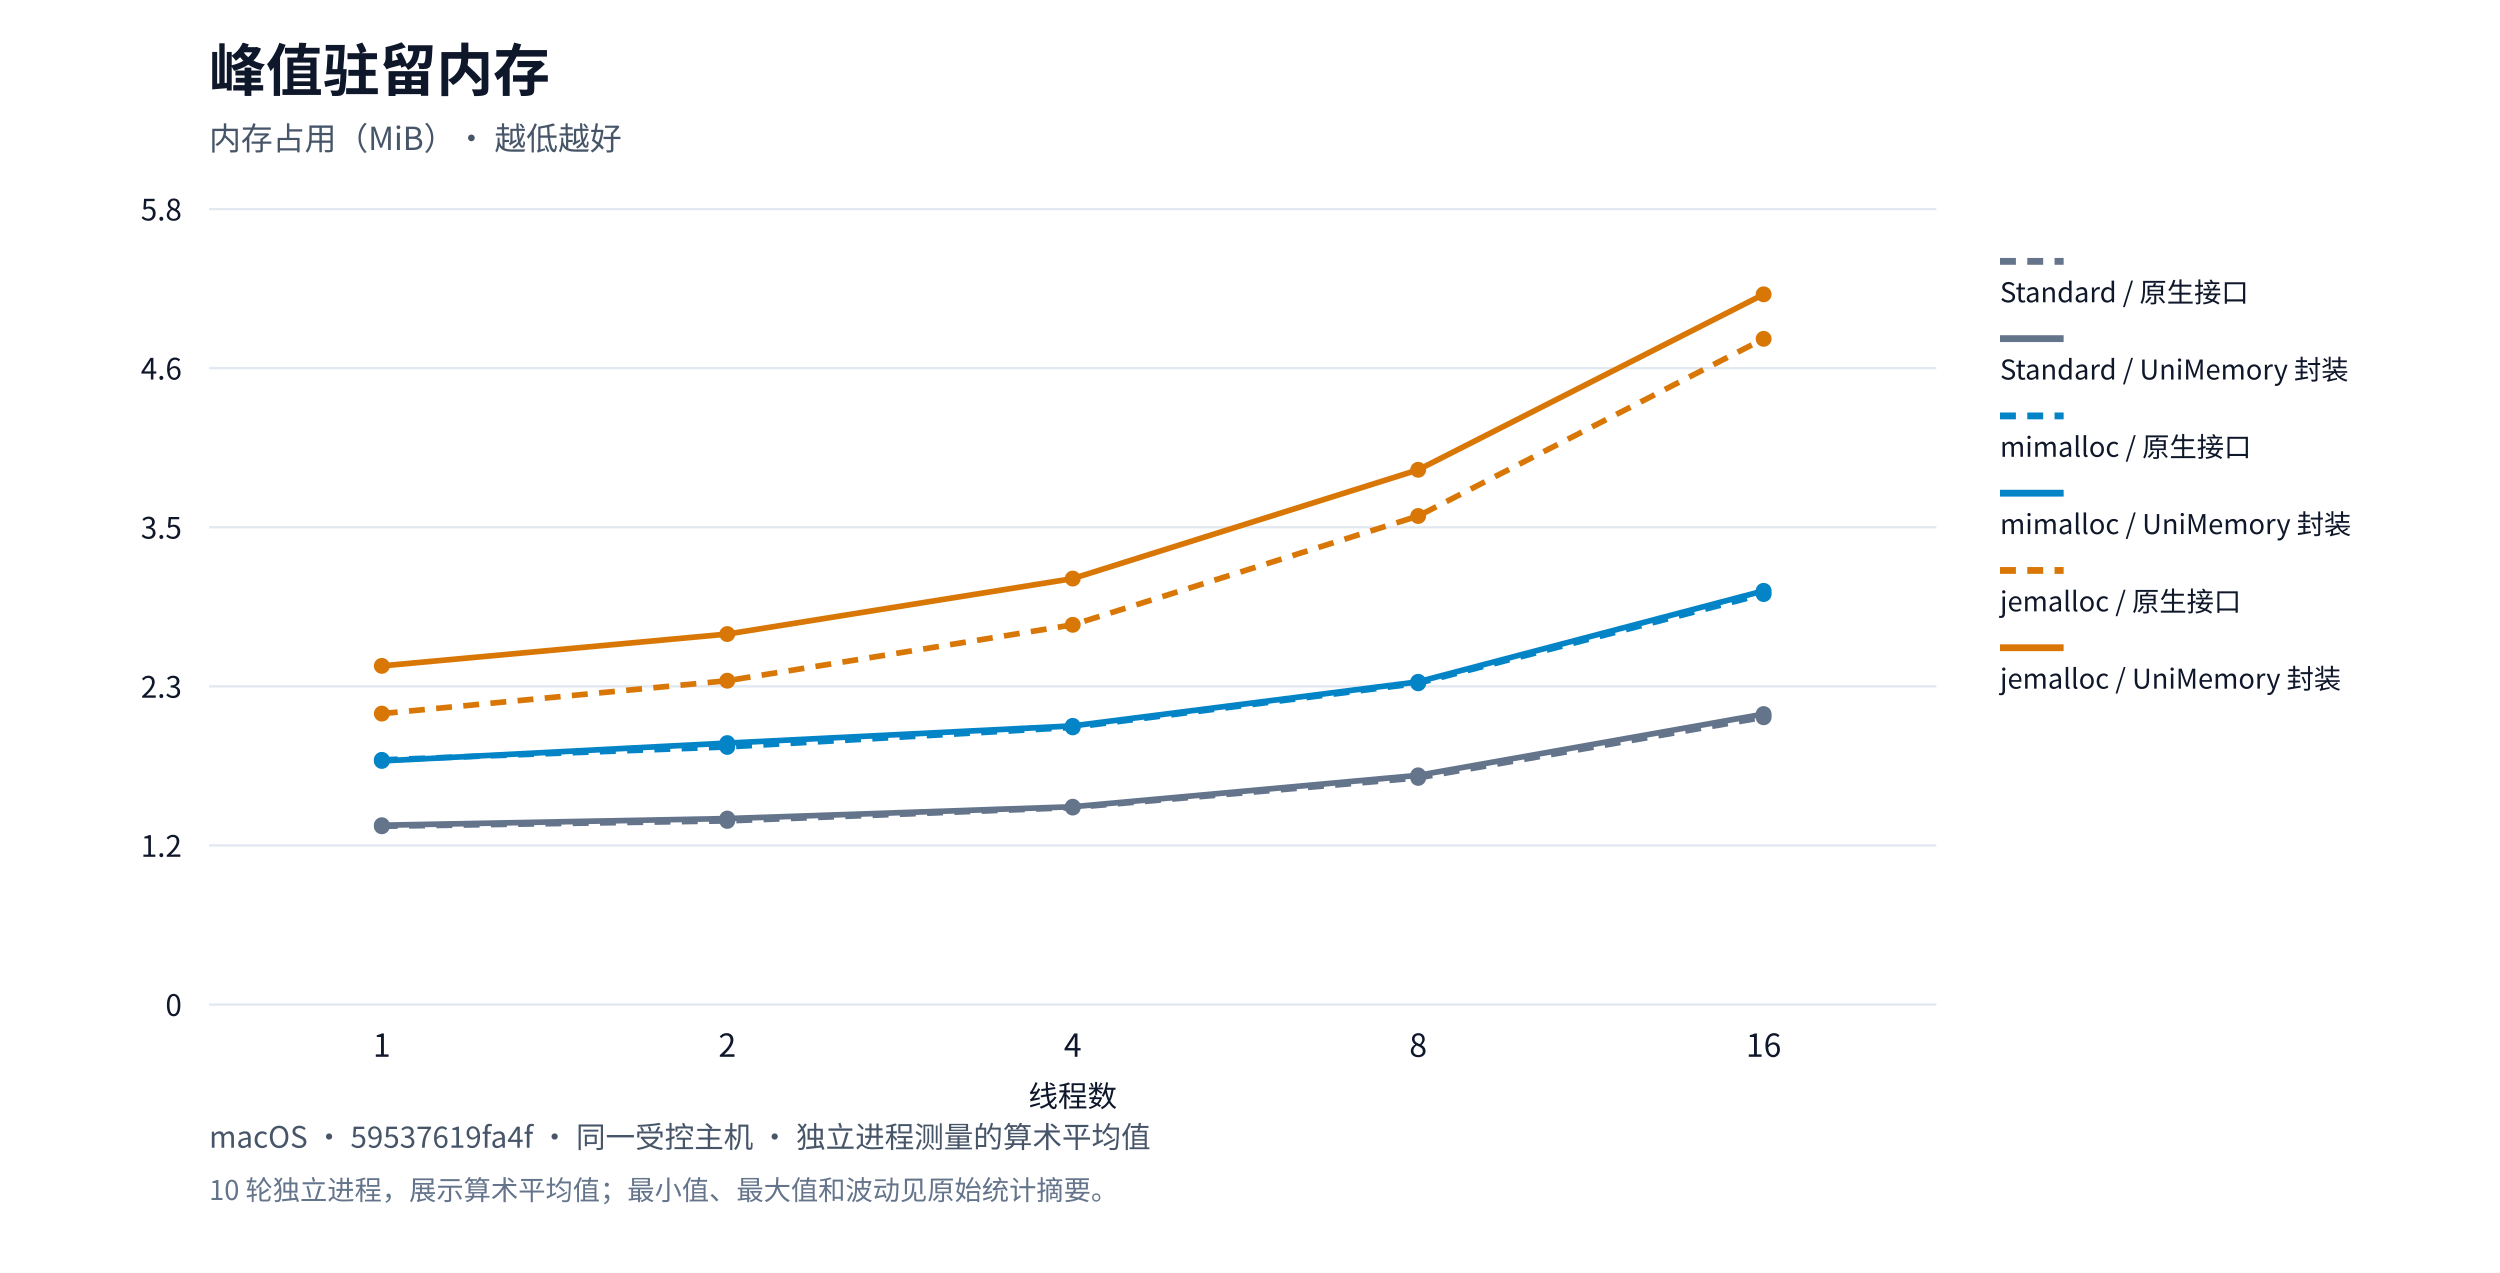
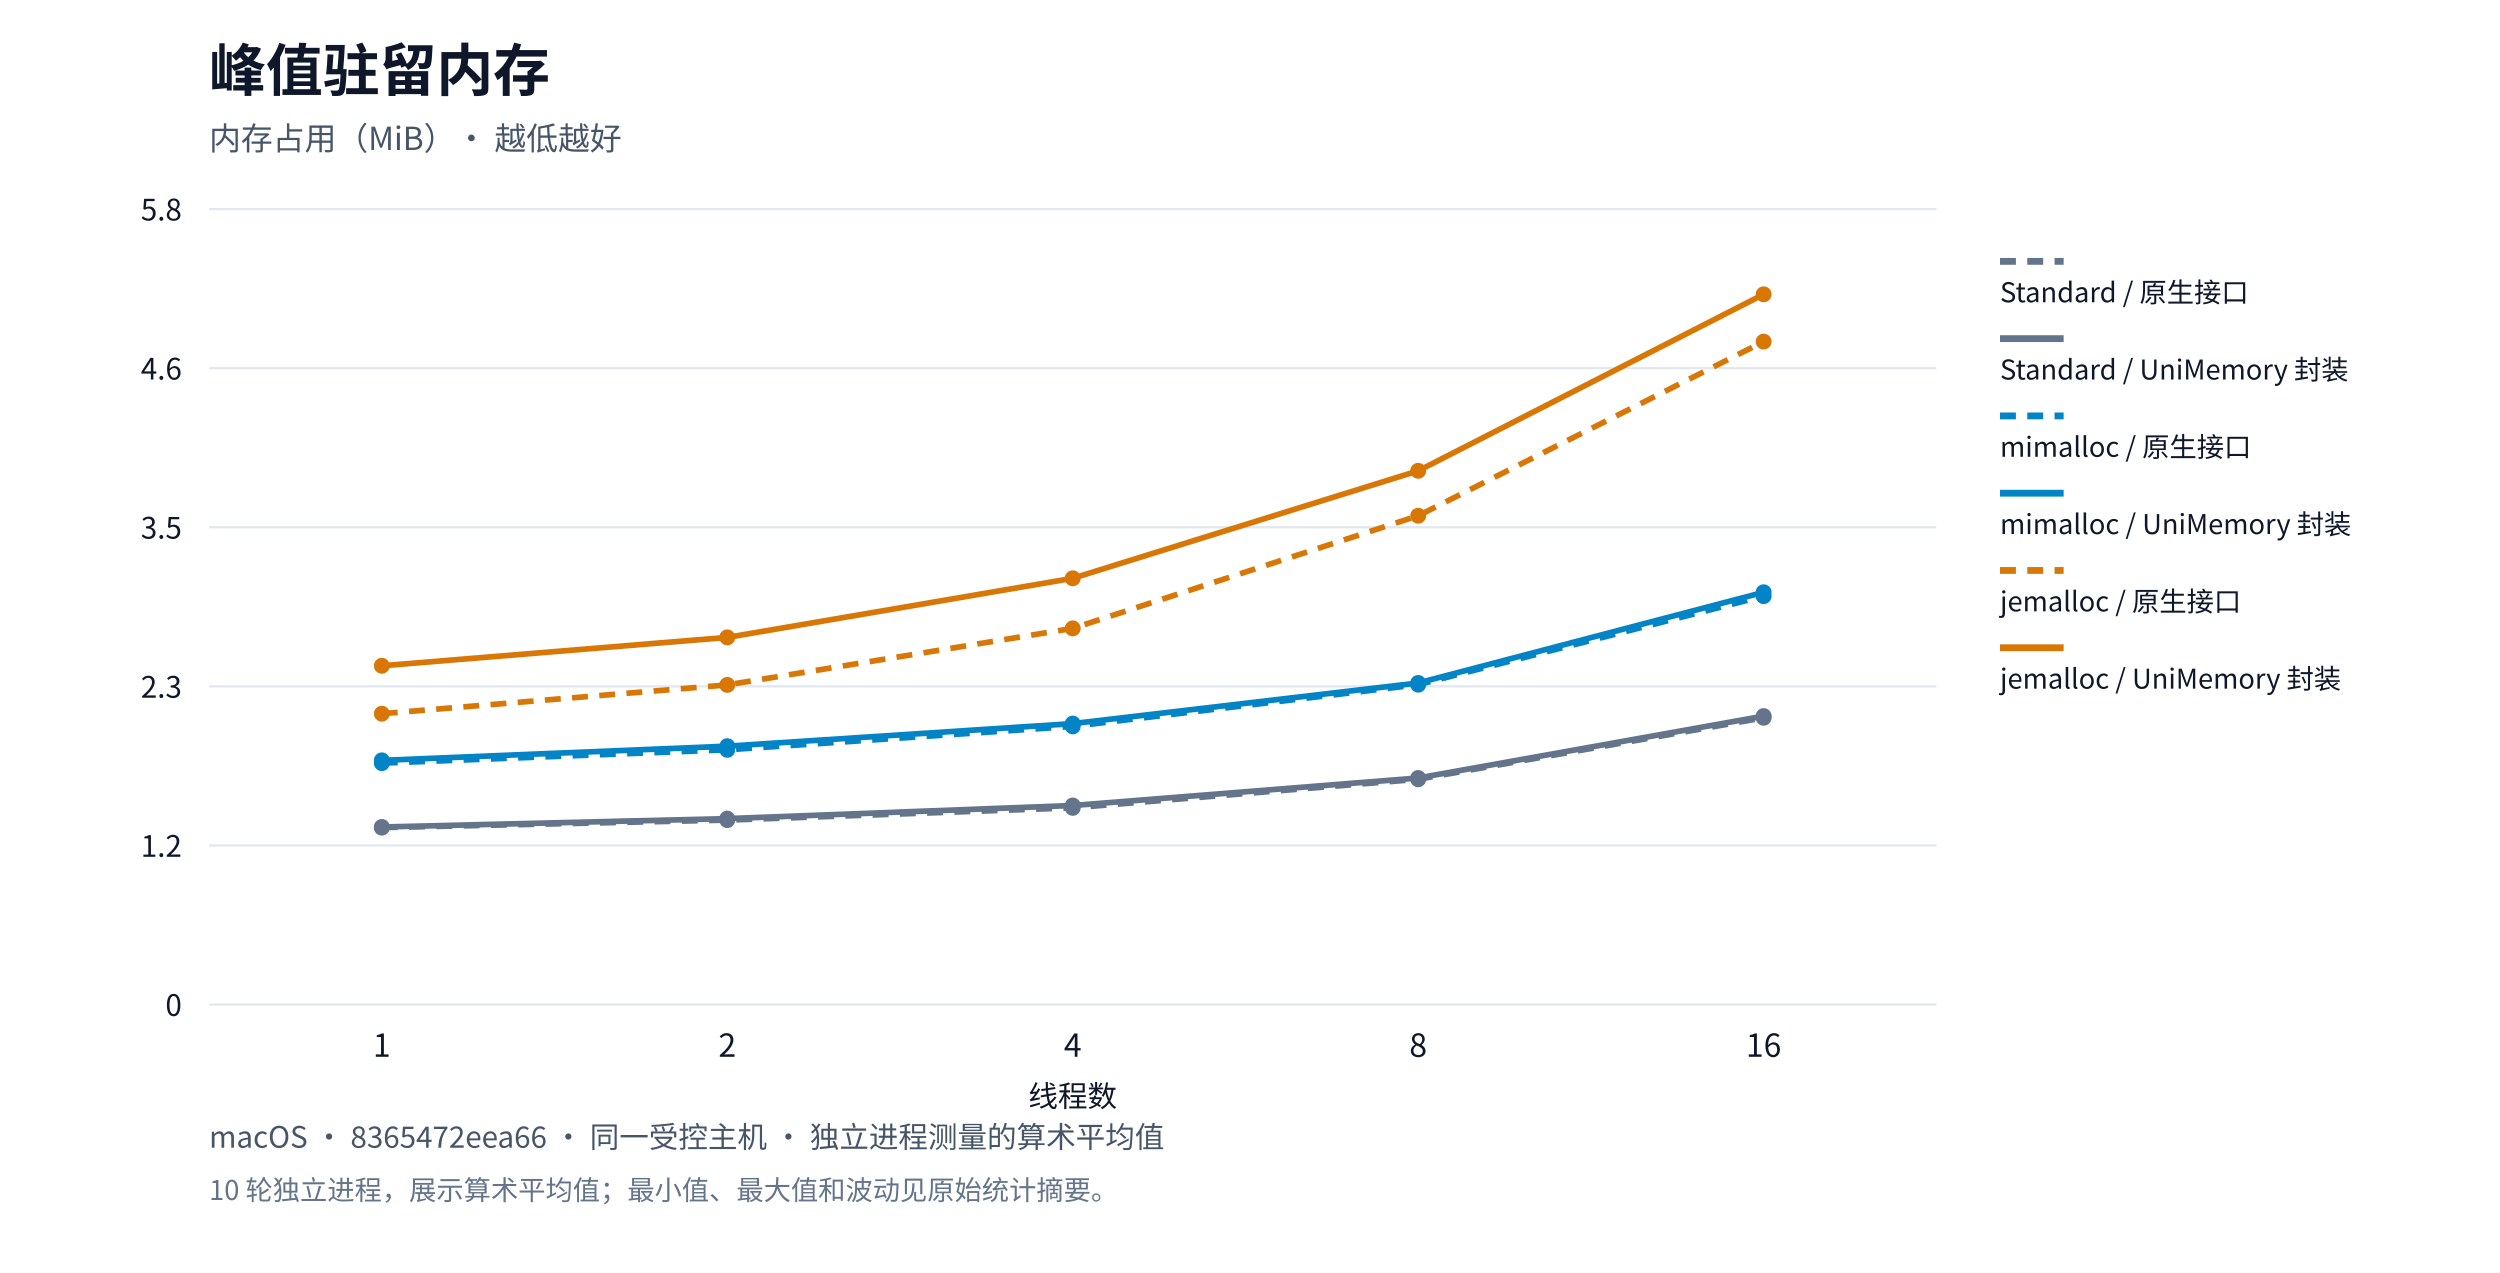
<svg xmlns="http://www.w3.org/2000/svg" xml:lang="zh-CN" viewBox="0 0 1100 560" role="img">
  <rect width="1100" height="560" fill="#ffffff" />
  <g font-family="system-ui,Segoe UI,Microsoft YaHei,PingFang SC,Noto Sans CJK SC,sans-serif" fill="#0f172a">
    <text x="92" y="40" font-size="25" font-weight="650">峰值驻留内存</text>
    <text x="92" y="66" font-size="14" fill="#475569">内存占用（MiB）· 越低越好</text>
    <path d="M92,442.0h760" stroke="#e2e8f0" />
    <text x="80" y="447.0" text-anchor="end" font-size="13">0</text>
    <path d="M92,372.0h760" stroke="#e2e8f0" />
    <text x="80" y="377.0" text-anchor="end" font-size="13">1.2</text>
    <path d="M92,302.0h760" stroke="#e2e8f0" />
    <text x="80" y="307.0" text-anchor="end" font-size="13">2.3</text>
    <path d="M92,232.0h760" stroke="#e2e8f0" />
    <text x="80" y="237.0" text-anchor="end" font-size="13">3.5</text>
    <path d="M92,162.0h760" stroke="#e2e8f0" />
    <text x="80" y="167.0" text-anchor="end" font-size="13">4.6</text>
    <path d="M92,92.0h760" stroke="#e2e8f0" />
    <text x="80" y="97.0" text-anchor="end" font-size="13">5.8</text>
    <text x="168.0" y="465" text-anchor="middle" font-size="14">1</text>
    <text x="320.0" y="465" text-anchor="middle" font-size="14">2</text>
    <text x="472.0" y="465" text-anchor="middle" font-size="14">4</text>
    <text x="624.0" y="465" text-anchor="middle" font-size="14">8</text>
    <text x="776.0" y="465" text-anchor="middle" font-size="14">16</text>
-     <circle cx="168.0" cy="363.568" r="3.5" fill="#64748b" />
-     <circle cx="320.0" cy="361.202" r="3.5" fill="#64748b" />
-     <circle cx="472.0" cy="355.336" r="3.5" fill="#64748b" />
-     <circle cx="624.0" cy="342.28" r="3.5" fill="#64748b" />
-     <circle cx="776.0" cy="315.6" r="3.5" fill="#64748b" />
-     <polyline points="168.0,363.568 320.0,361.202 472.0,355.336 624.0,342.28 776.0,315.6" fill="none" stroke="#64748b" stroke-width="2.5" stroke-dasharray="7 5" />
+     <circle cx="168.0" cy="364.159" r="3.5" fill="#64748b" />
+     <circle cx="320.0" cy="360.848" r="3.5" fill="#64748b" />
+     <circle cx="472.0" cy="355.457" r="3.5" fill="#64748b" />
+     <circle cx="624.0" cy="342.878" r="3.5" fill="#64748b" />
+     <circle cx="776.0" cy="315.827" r="3.5" fill="#64748b" />
+     <polyline points="168.0,364.159 320.0,360.848 472.0,355.457 624.0,342.878 776.0,315.827" fill="none" stroke="#64748b" stroke-width="2.5" stroke-dasharray="7 5" />
    <path d="M880,115h28" stroke="#64748b" stroke-width="3" stroke-dasharray="7 5" />
    <text x="880" y="133" font-size="12">Standard / 原生接口</text>
-     <circle cx="168.0" cy="363.094" r="3.5" fill="#64748b" />
-     <circle cx="320.0" cy="360.162" r="3.5" fill="#64748b" />
-     <circle cx="472.0" cy="354.958" r="3.5" fill="#64748b" />
-     <circle cx="624.0" cy="341.145" r="3.5" fill="#64748b" />
-     <circle cx="776.0" cy="314.181" r="3.5" fill="#64748b" />
-     <polyline points="168.0,363.094 320.0,360.162 472.0,354.958 624.0,341.145 776.0,314.181" fill="none" stroke="#64748b" stroke-width="2.5" />
+     <circle cx="168.0" cy="363.875" r="3.5" fill="#64748b" />
+     <circle cx="320.0" cy="360.186" r="3.5" fill="#64748b" />
+     <circle cx="472.0" cy="354.417" r="3.5" fill="#64748b" />
+     <circle cx="624.0" cy="342.31" r="3.5" fill="#64748b" />
+     <circle cx="776.0" cy="315.071" r="3.5" fill="#64748b" />
+     <polyline points="168.0,363.875 320.0,360.186 472.0,354.417 624.0,342.31 776.0,315.071" fill="none" stroke="#64748b" stroke-width="2.5" />
    <path d="M880,149h28" stroke="#64748b" stroke-width="3" />
    <text x="880" y="167" font-size="12">Standard / UniMemory 封装</text>
-     <circle cx="168.0" cy="334.333" r="3.5" fill="#0284c7" />
-     <circle cx="320.0" cy="328.656" r="3.5" fill="#0284c7" />
-     <circle cx="472.0" cy="320.046" r="3.5" fill="#0284c7" />
-     <circle cx="624.0" cy="300.651" r="3.5" fill="#0284c7" />
-     <circle cx="776.0" cy="261.388" r="3.5" fill="#0284c7" />
-     <polyline points="168.0,334.333 320.0,328.656 472.0,320.046 624.0,300.651 776.0,261.388" fill="none" stroke="#0284c7" stroke-width="2.5" stroke-dasharray="7 5" />
+     <circle cx="168.0" cy="335.784" r="3.5" fill="#0284c7" />
+     <circle cx="320.0" cy="329.92" r="3.5" fill="#0284c7" />
+     <circle cx="472.0" cy="319.61" r="3.5" fill="#0284c7" />
+     <circle cx="624.0" cy="301.262" r="3.5" fill="#0284c7" />
+     <circle cx="776.0" cy="262.294" r="3.5" fill="#0284c7" />
+     <polyline points="168.0,335.784 320.0,329.92 472.0,319.61 624.0,301.262 776.0,262.294" fill="none" stroke="#0284c7" stroke-width="2.5" stroke-dasharray="7 5" />
    <path d="M880,183h28" stroke="#0284c7" stroke-width="3" stroke-dasharray="7 5" />
    <text x="880" y="201" font-size="12">mimalloc / 原生接口</text>
-     <circle cx="168.0" cy="334.806" r="3.5" fill="#0284c7" />
-     <circle cx="320.0" cy="326.953" r="3.5" fill="#0284c7" />
-     <circle cx="472.0" cy="319.384" r="3.5" fill="#0284c7" />
-     <circle cx="624.0" cy="299.989" r="3.5" fill="#0284c7" />
-     <circle cx="776.0" cy="259.969" r="3.5" fill="#0284c7" />
-     <polyline points="168.0,334.806 320.0,326.953 472.0,319.384 624.0,299.989 776.0,259.969" fill="none" stroke="#0284c7" stroke-width="2.5" />
+     <circle cx="168.0" cy="334.554" r="3.5" fill="#0284c7" />
+     <circle cx="320.0" cy="328.312" r="3.5" fill="#0284c7" />
+     <circle cx="472.0" cy="318.381" r="3.5" fill="#0284c7" />
+     <circle cx="624.0" cy="300.505" r="3.5" fill="#0284c7" />
+     <circle cx="776.0" cy="260.591" r="3.5" fill="#0284c7" />
+     <polyline points="168.0,334.554 320.0,328.312 472.0,318.381 624.0,300.505 776.0,260.591" fill="none" stroke="#0284c7" stroke-width="2.5" />
    <path d="M880,217h28" stroke="#0284c7" stroke-width="3" />
    <text x="880" y="235" font-size="12">mimalloc / UniMemory 封装</text>
-     <circle cx="168.0" cy="313.991" r="3.5" fill="#d97706" />
-     <circle cx="320.0" cy="299.516" r="3.5" fill="#d97706" />
-     <circle cx="472.0" cy="274.917" r="3.5" fill="#d97706" />
-     <circle cx="624.0" cy="227.044" r="3.5" fill="#d97706" />
-     <circle cx="776.0" cy="149.084" r="3.5" fill="#d97706" />
-     <polyline points="168.0,313.991 320.0,299.516 472.0,274.917 624.0,227.044 776.0,149.084" fill="none" stroke="#d97706" stroke-width="2.5" stroke-dasharray="7 5" />
+     <circle cx="168.0" cy="314.03" r="3.5" fill="#d97706" />
+     <circle cx="320.0" cy="301.356" r="3.5" fill="#d97706" />
+     <circle cx="472.0" cy="276.481" r="3.5" fill="#d97706" />
+     <circle cx="624.0" cy="226.92" r="3.5" fill="#d97706" />
+     <circle cx="776.0" cy="150.308" r="3.5" fill="#d97706" />
+     <polyline points="168.0,314.03 320.0,301.356 472.0,276.481 624.0,226.92 776.0,150.308" fill="none" stroke="#d97706" stroke-width="2.5" stroke-dasharray="7 5" />
    <path d="M880,251h28" stroke="#d97706" stroke-width="3" stroke-dasharray="7 5" />
    <text x="880" y="269" font-size="12">jemalloc / 原生接口</text>
-     <circle cx="168.0" cy="292.988" r="3.5" fill="#d97706" />
-     <circle cx="320.0" cy="278.985" r="3.5" fill="#d97706" />
-     <circle cx="472.0" cy="254.576" r="3.5" fill="#d97706" />
-     <circle cx="624.0" cy="206.703" r="3.5" fill="#d97706" />
+     <circle cx="168.0" cy="292.938" r="3.5" fill="#d97706" />
+     <circle cx="320.0" cy="280.453" r="3.5" fill="#d97706" />
+     <circle cx="472.0" cy="254.443" r="3.5" fill="#d97706" />
+     <circle cx="624.0" cy="207.152" r="3.5" fill="#d97706" />
    <circle cx="776.0" cy="129.5" r="3.5" fill="#d97706" />
-     <polyline points="168.0,292.988 320.0,278.985 472.0,254.576 624.0,206.703 776.0,129.5" fill="none" stroke="#d97706" stroke-width="2.5" />
+     <polyline points="168.0,292.938 320.0,280.453 472.0,254.443 624.0,207.152 776.0,129.5" fill="none" stroke="#d97706" stroke-width="2.5" />
    <path d="M880,285h28" stroke="#d97706" stroke-width="3" />
    <text x="880" y="303" font-size="12">jemalloc / UniMemory 封装</text>
    <text x="472" y="487" text-anchor="middle" font-size="13">线程数</text>
-     <text x="92" y="505" font-size="13" fill="#475569">macOS · 59537619fa4f · 同一受控主机 · 独立进程测量的算术平均值</text>
+     <text x="92" y="505" font-size="13" fill="#475569">macOS · 8365472eea66 · 同一受控主机 · 独立进程测量的算术平均值</text>
    <text x="92" y="528" font-size="12" fill="#64748b">10 轮独立进程，展示算术平均值；最小值、最大值和波动见原始统计摘要。</text>
  </g>
</svg>
